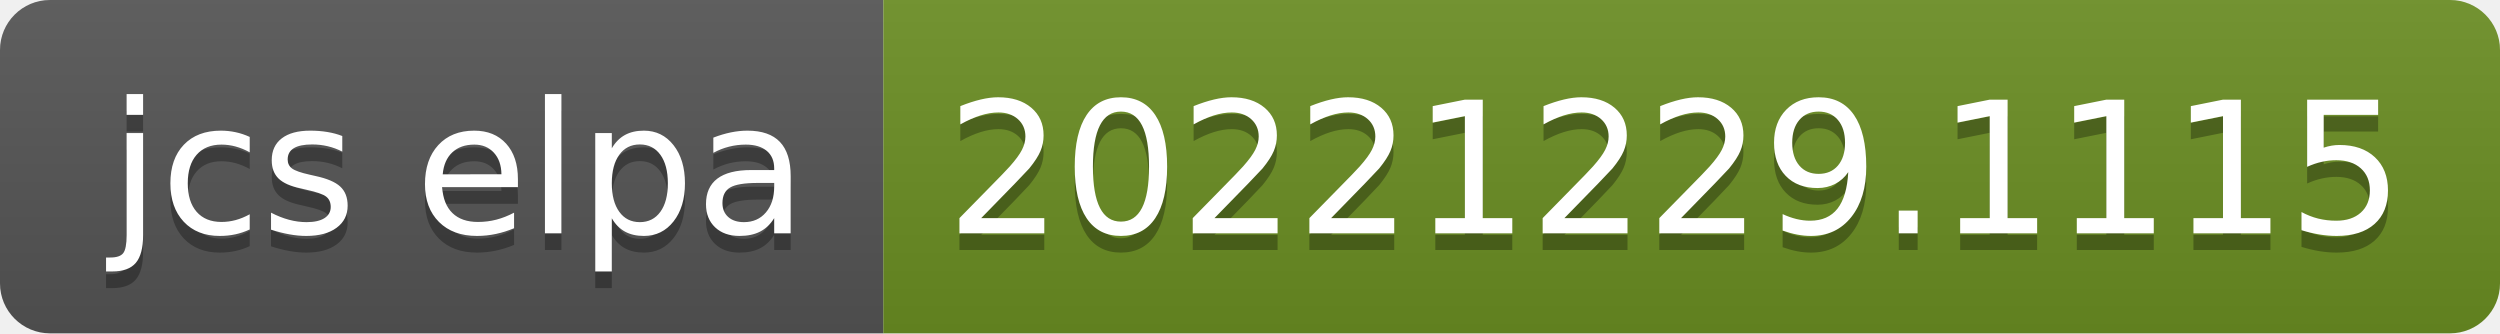
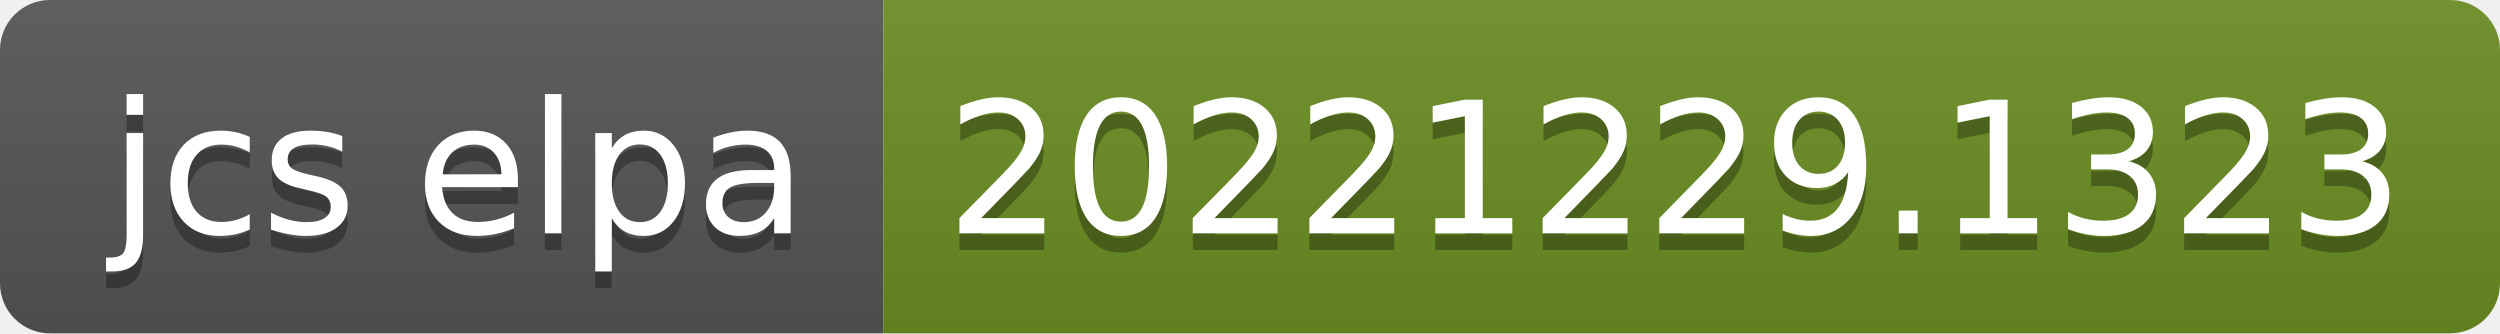
- <svg xmlns="http://www.w3.org/2000/svg" width="150" height="20" role="img" aria-label="jcs elpa: 20221229.1115">
+ <svg xmlns="http://www.w3.org/2000/svg" width="150" height="20" role="img" aria-label="jcs elpa: 20221229.1323">
  <linearGradient id="s" x2="0" y2="100%">
    <stop offset="0" stop-color="#bbb" stop-opacity=".1" />
    <stop offset="1" stop-opacity=".1" />
  </linearGradient>
  <clipPath id="r">
    <rect width="150" height="20" rx="3" fill="#fff" />
  </clipPath>
  <g clip-path="url(#r)">
    <rect width="53" height="20" fill="#555" />
    <rect x="53" width="97" height="20" fill="#6b8e23" />
    <rect width="150" height="20" fill="url(#s)" />
  </g>
  <g fill="#fff" text-anchor="middle" font-family="Verdana,Geneva,DejaVu Sans,sans-serif" text-rendering="geometricPrecision" font-size="110">
    <text aria-hidden="true" x="275" y="150" fill="#010101" fill-opacity=".3" transform="scale(.1)" textLength="430">jcs elpa</text>
    <text x="275" y="140" transform="scale(.1)" fill="#fff" textLength="430">jcs elpa</text>
-     <text aria-hidden="true" x="1005" y="150" fill="#010101" fill-opacity=".3" transform="scale(.1)" textLength="870">20221229.1115</text>
-     <text x="1005" y="140" transform="scale(.1)" fill="#fff" textLength="870">20221229.1115</text>
+     <text aria-hidden="true" x="1005" y="150" fill="#010101" fill-opacity=".3" transform="scale(.1)" textLength="870">20221229.1323</text>
+     <text x="1005" y="140" transform="scale(.1)" fill="#fff" textLength="870">20221229.1323</text>
  </g>
</svg>
